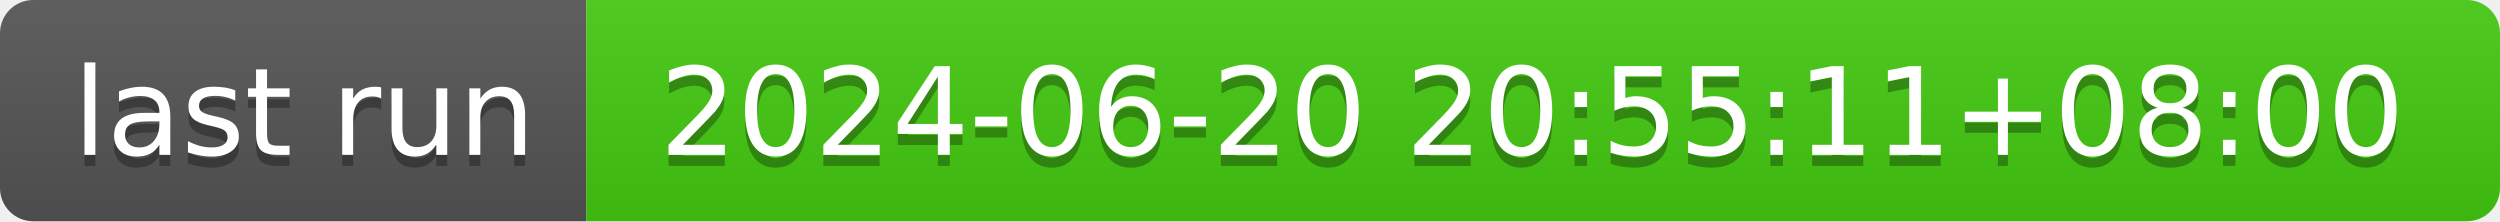
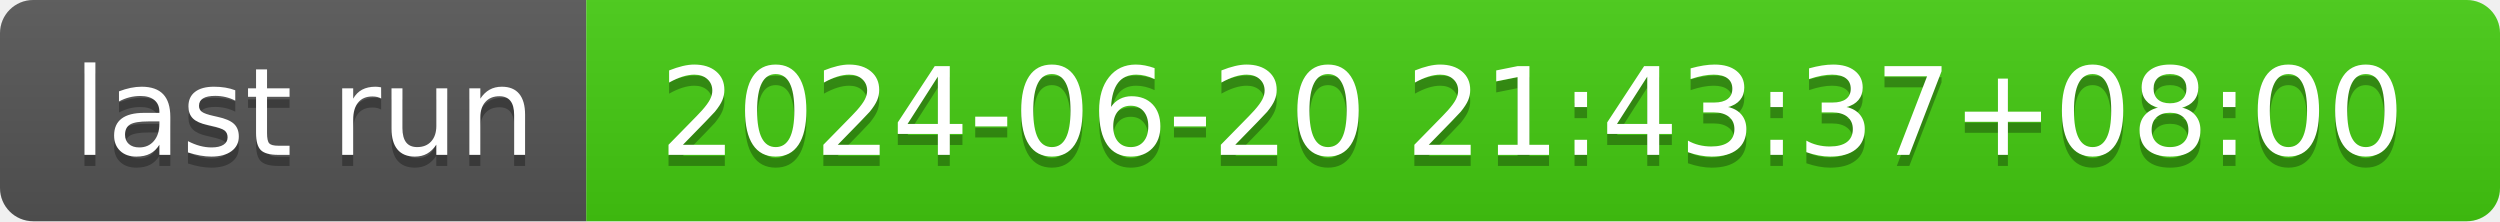
- <svg xmlns="http://www.w3.org/2000/svg" width="226" height="20" role="img" aria-label="last run: 2024-06-20 20:55:11+08:00">
+ <svg xmlns="http://www.w3.org/2000/svg" width="226" height="20" role="img" aria-label="last run: 2024-06-20 21:43:37+08:00">
  <linearGradient id="s" x2="0" y2="100%">
    <stop offset="0" stop-color="#bbb" stop-opacity=".1" />
    <stop offset="1" stop-opacity=".1" />
  </linearGradient>
  <clipPath id="r">
    <rect width="226" height="20" rx="3" fill="#fff" />
  </clipPath>
  <g clip-path="url(#r)">
    <rect width="53" height="20" fill="#555" />
    <rect x="53" width="173" height="20" fill="#4c1" />
    <rect width="226" height="20" fill="url(#s)" />
  </g>
  <g fill="#fff" text-anchor="middle" font-family="Verdana,Geneva,DejaVu Sans,sans-serif" text-rendering="geometricPrecision" font-size="110">
    <text aria-hidden="true" x="275" y="150" fill="#010101" fill-opacity=".3" transform="scale(.1)" textLength="430">last run</text>
    <text x="275" y="140" transform="scale(.1)" fill="#fff" textLength="430">last run</text>
-     <text aria-hidden="true" x="1385" y="150" fill="#010101" fill-opacity=".3" transform="scale(.1)" textLength="1630">2024-06-20 20:55:11+08:00</text>
-     <text x="1385" y="140" transform="scale(.1)" fill="#fff" textLength="1630">2024-06-20 20:55:11+08:00</text>
+     <text aria-hidden="true" x="1385" y="150" fill="#010101" fill-opacity=".3" transform="scale(.1)" textLength="1630">2024-06-20 21:43:37+08:00</text>
+     <text x="1385" y="140" transform="scale(.1)" fill="#fff" textLength="1630">2024-06-20 21:43:37+08:00</text>
  </g>
</svg>
